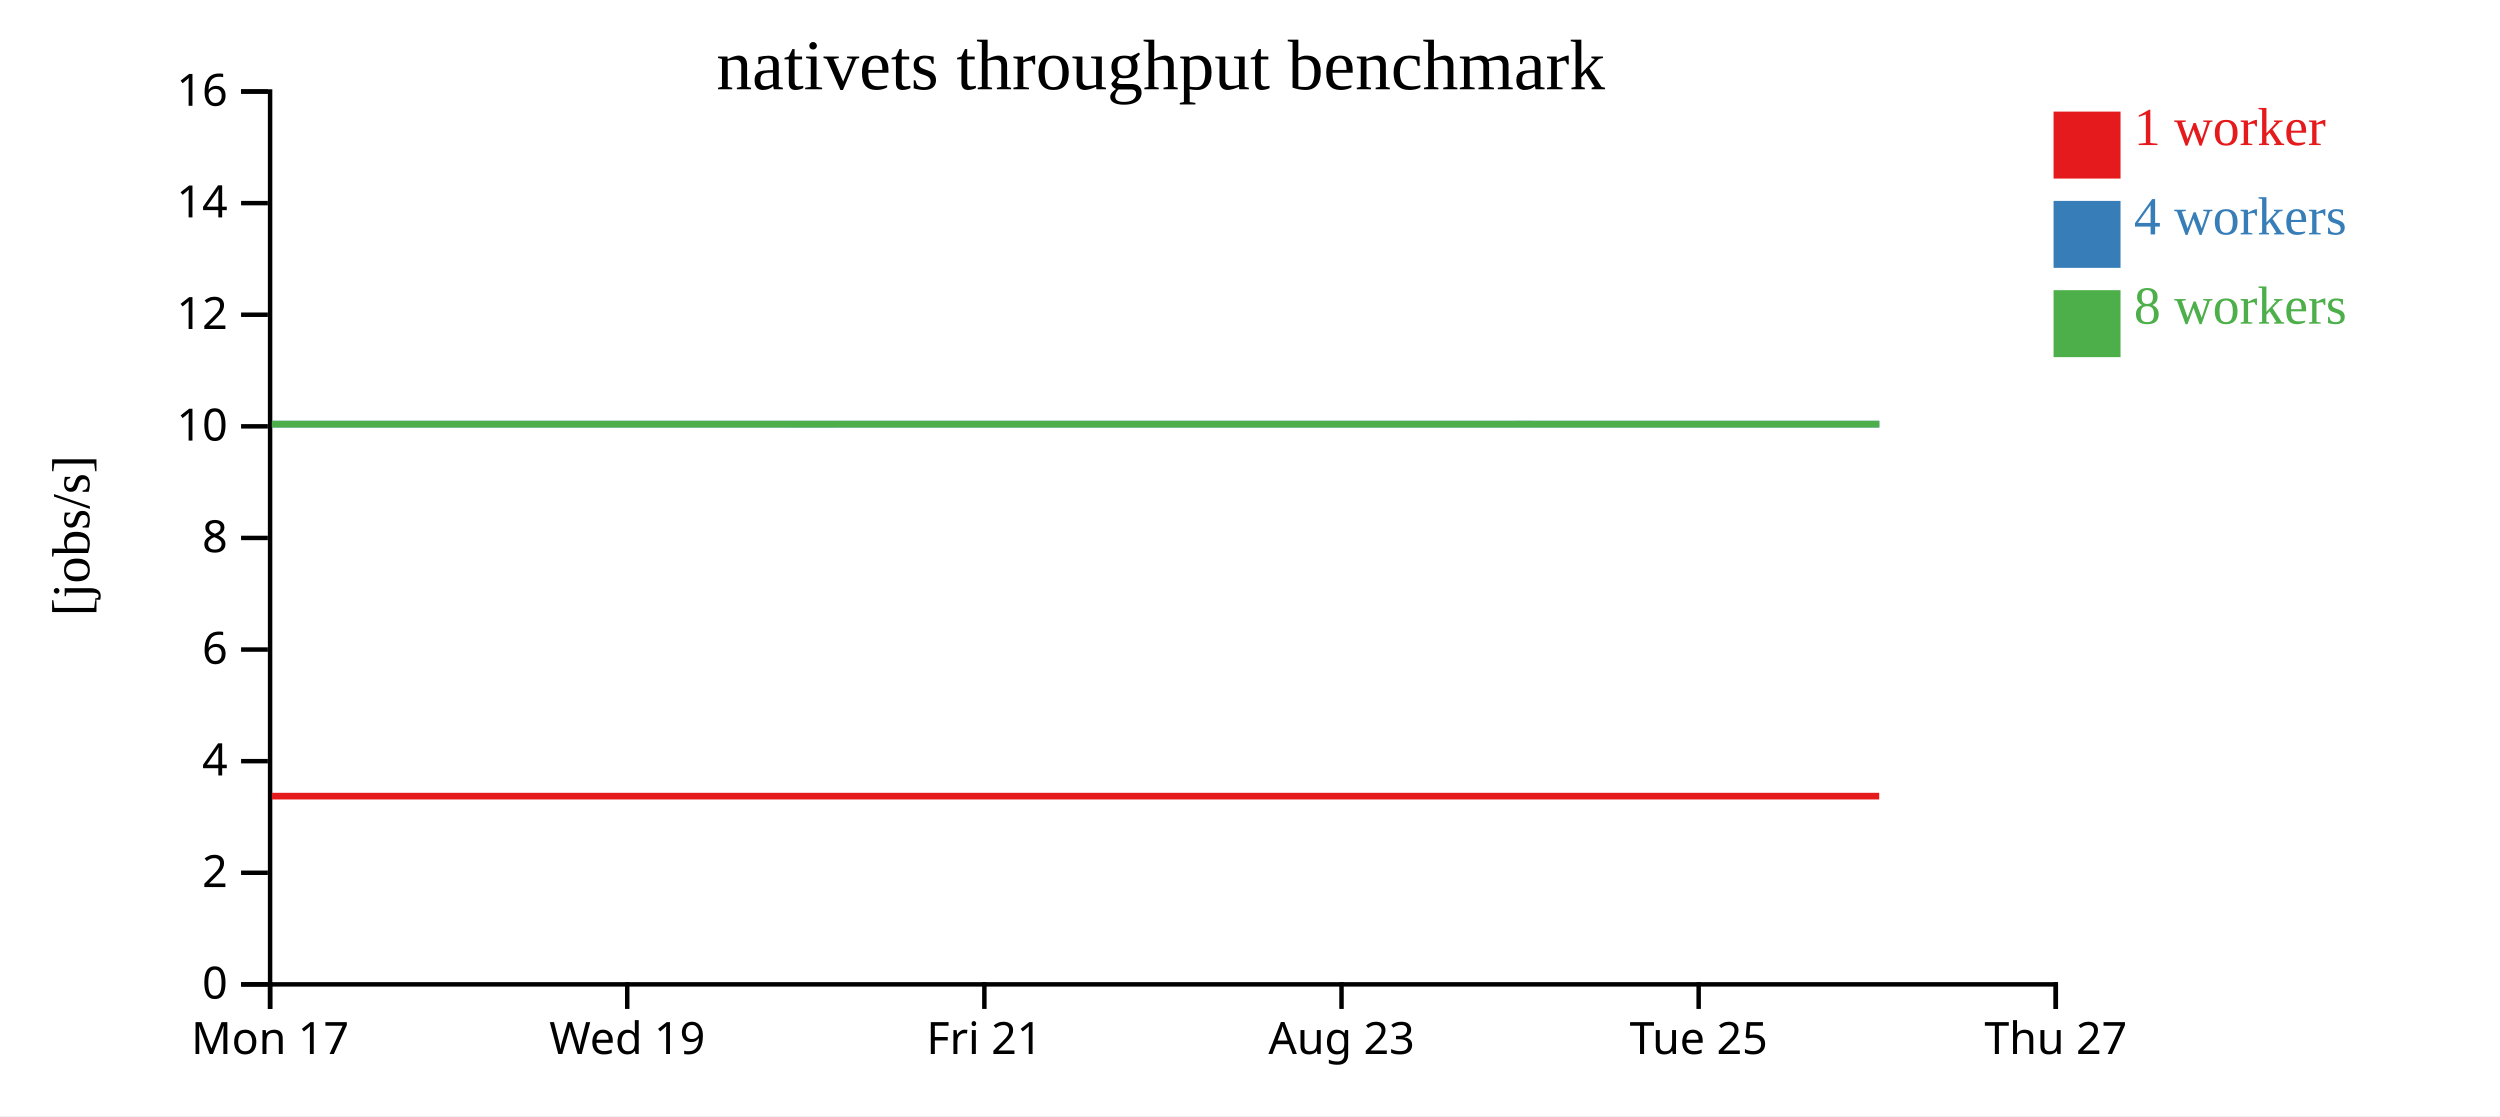
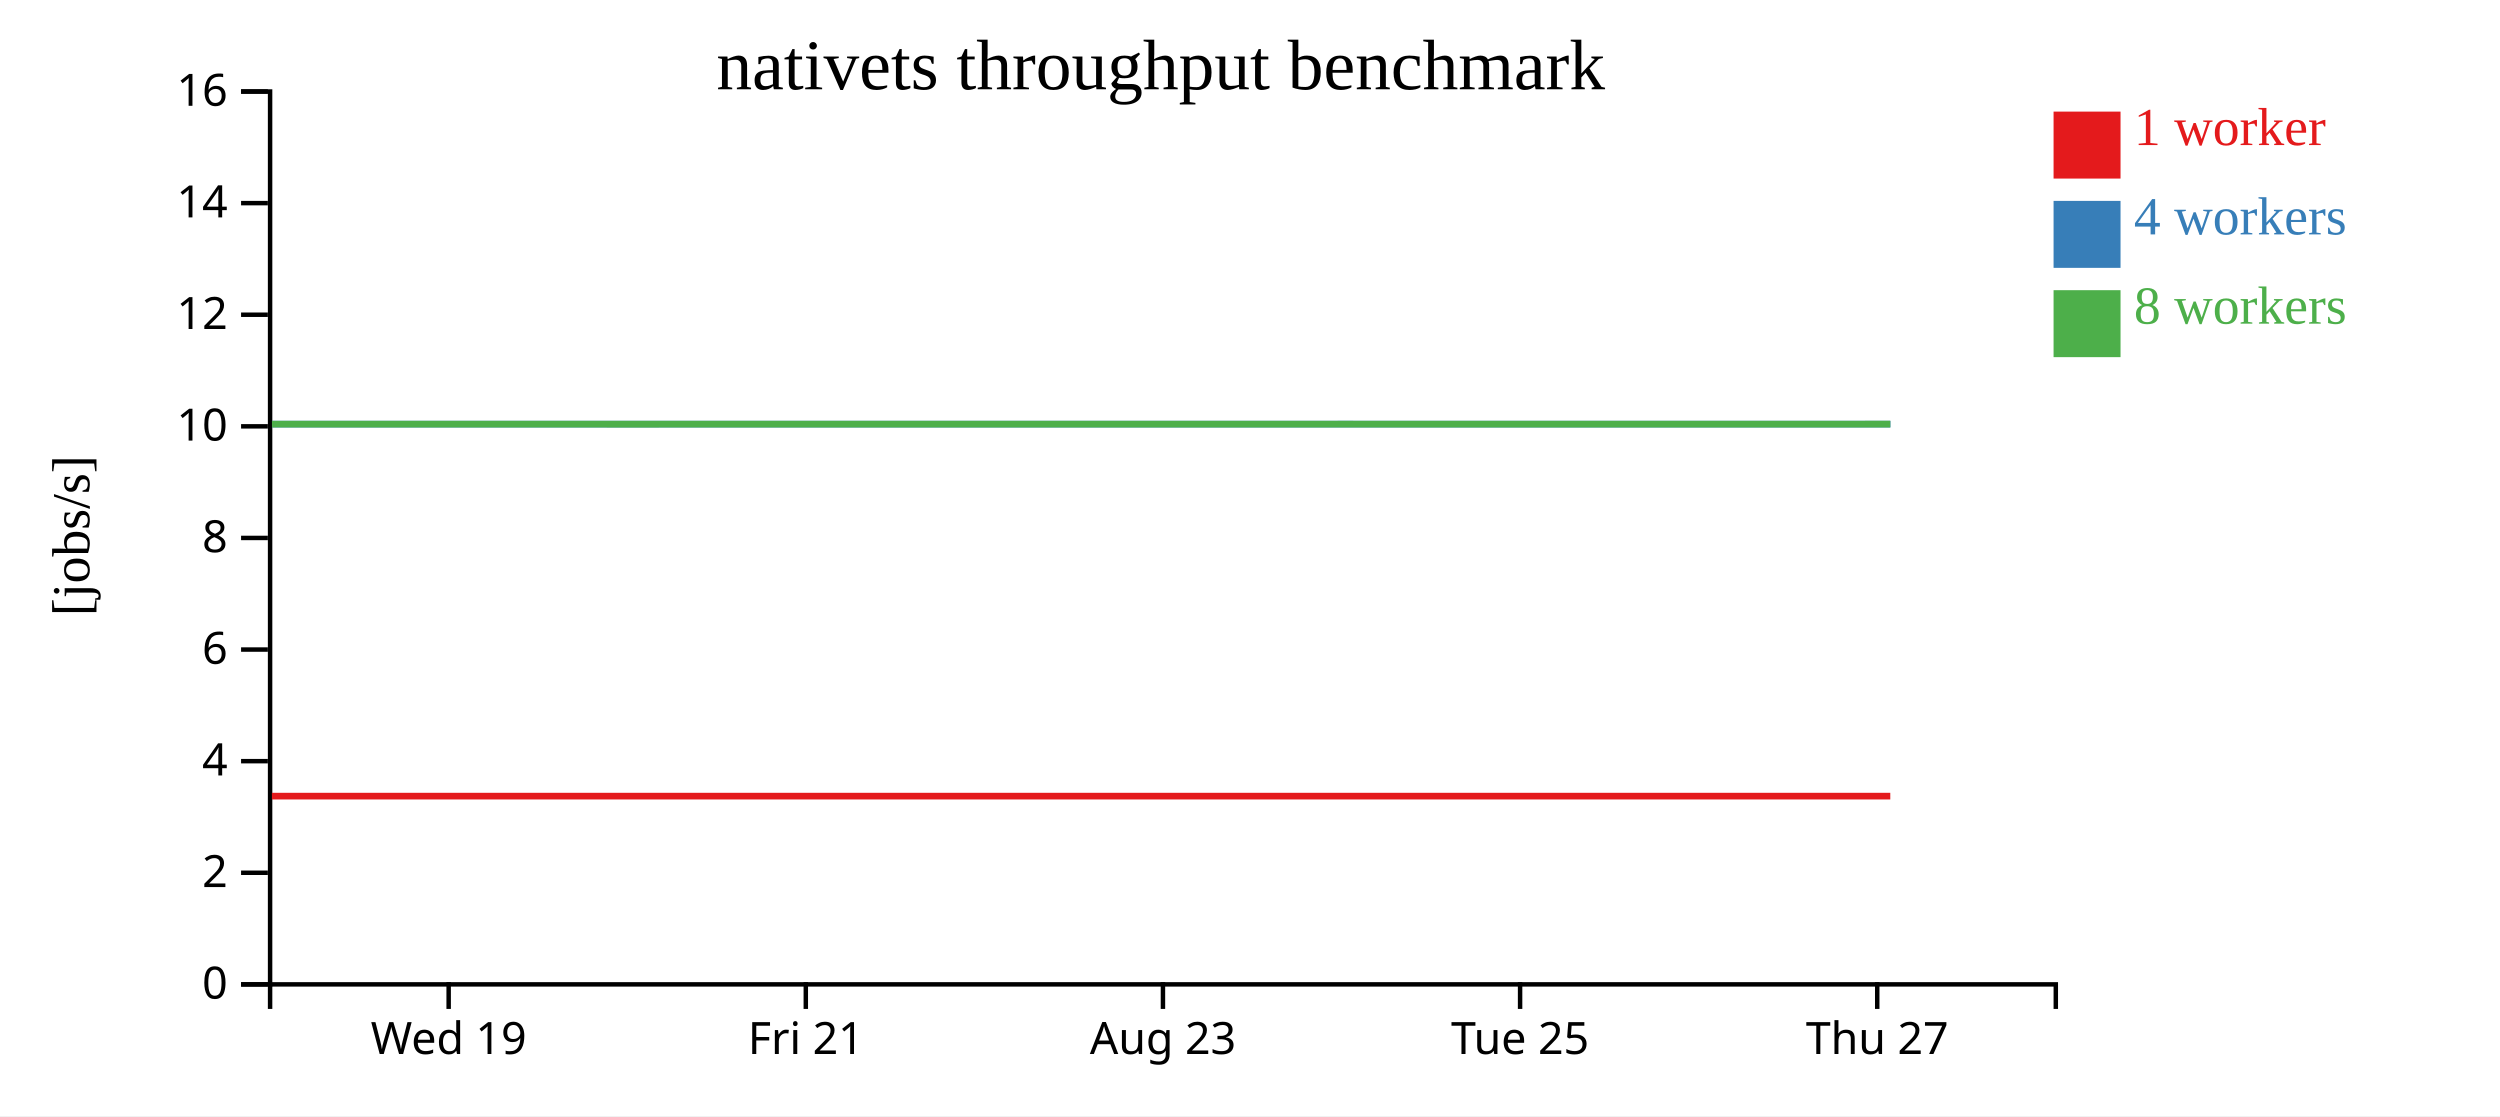
<svg xmlns="http://www.w3.org/2000/svg" width="560" height="250">
  <rect width="100%" height="100%" fill="white" />
  <g transform="translate(60,20)">
    <g transform="translate(0,200)" fill="none" font-size="10" font-family="sans-serif" text-anchor="middle">
      <path class="domain" stroke="currentColor" d="M0.5,6V0.5H400.5V6" />
-       <g class="tick" opacity="1" transform="translate(0.5,0)">
-         <line stroke="currentColor" y2="6" />
-         <text fill="currentColor" y="9" dy="0.71em">Mon 17</text>
-       </g>
-       <g class="tick" opacity="1" transform="translate(80.5,0)">
+       <g class="tick" opacity="1" transform="translate(40.5,0)">
        <line stroke="currentColor" y2="6" />
        <text fill="currentColor" y="9" dy="0.71em">Wed 19</text>
      </g>
-       <g class="tick" opacity="1" transform="translate(160.5,0)">
+       <g class="tick" opacity="1" transform="translate(120.5,0)">
        <line stroke="currentColor" y2="6" />
        <text fill="currentColor" y="9" dy="0.71em">Fri 21</text>
      </g>
-       <g class="tick" opacity="1" transform="translate(240.5,0)">
+       <g class="tick" opacity="1" transform="translate(200.5,0)">
        <line stroke="currentColor" y2="6" />
        <text fill="currentColor" y="9" dy="0.71em">Aug 23</text>
      </g>
-       <g class="tick" opacity="1" transform="translate(320.5,0)">
+       <g class="tick" opacity="1" transform="translate(280.5,0)">
        <line stroke="currentColor" y2="6" />
        <text fill="currentColor" y="9" dy="0.71em">Tue 25</text>
      </g>
-       <g class="tick" opacity="1" transform="translate(400.5,0)">
+       <g class="tick" opacity="1" transform="translate(360.5,0)">
        <line stroke="currentColor" y2="6" />
        <text fill="currentColor" y="9" dy="0.71em">Thu 27</text>
      </g>
    </g>
    <g fill="none" font-size="10" font-family="sans-serif" text-anchor="end">
      <path class="domain" stroke="currentColor" d="M-6,200.5H0.5V0.5H-6" />
      <g class="tick" opacity="1" transform="translate(0,200.5)">
        <line stroke="currentColor" x2="-6" />
        <text fill="currentColor" x="-9" dy="0.32em">0</text>
      </g>
      <g class="tick" opacity="1" transform="translate(0,175.5)">
        <line stroke="currentColor" x2="-6" />
        <text fill="currentColor" x="-9" dy="0.32em">2</text>
      </g>
      <g class="tick" opacity="1" transform="translate(0,150.5)">
        <line stroke="currentColor" x2="-6" />
        <text fill="currentColor" x="-9" dy="0.32em">4</text>
      </g>
      <g class="tick" opacity="1" transform="translate(0,125.5)">
        <line stroke="currentColor" x2="-6" />
        <text fill="currentColor" x="-9" dy="0.32em">6</text>
      </g>
      <g class="tick" opacity="1" transform="translate(0,100.5)">
        <line stroke="currentColor" x2="-6" />
        <text fill="currentColor" x="-9" dy="0.32em">8</text>
      </g>
      <g class="tick" opacity="1" transform="translate(0,75.5)">
        <line stroke="currentColor" x2="-6" />
        <text fill="currentColor" x="-9" dy="0.32em">10</text>
      </g>
      <g class="tick" opacity="1" transform="translate(0,50.5)">
        <line stroke="currentColor" x2="-6" />
        <text fill="currentColor" x="-9" dy="0.32em">12</text>
      </g>
      <g class="tick" opacity="1" transform="translate(0,25.5)">
        <line stroke="currentColor" x2="-6" />
        <text fill="currentColor" x="-9" dy="0.32em">14</text>
      </g>
      <g class="tick" opacity="1" transform="translate(0,0.5)">
        <line stroke="currentColor" x2="-6" />
        <text fill="currentColor" x="-9" dy="0.32em">16</text>
      </g>
    </g>
    <text text-anchor="middle" style="font-size: 12px" transform="rotate(-90)" y="-40" x="-100">[jobs/s]</text>
    <text text-anchor="middle" style="font-size: 16px" y="0" x="200">nativets throughput benchmark</text>
-     <path class="line" fill="none" stroke="#e41a1c" stroke-width="1.5" d="M0.909,158.335L40.909,158.334L80.922,158.337L120.94,158.335L160.942,158.335L200.93,158.336L240.946,158.336L280.954,158.336L320.928,158.335L360.943,158.335" />
-     <path class="line" fill="none" stroke="#377eb8" stroke-width="1.5" d="M0.919,75.006L40.926,75.004L80.915,75.004L120.943,75.006L160.96,75.009L200.974,75.005L240.99,75.008L280.977,75.001L320.94,75.006L360.979,75.009" />
-     <path class="line" fill="none" stroke="#4daf4a" stroke-width="1.5" d="M0.894,75.004L40.923,75.01L81.014,75.004L120.917,75.011L160.935,75.006L200.95,75.006L240.955,75.009L280.94,75.009L320.927,75.002L360.93,75.003" />
+     <path class="line" fill="none" stroke="#e41a1c" stroke-width="1.5" d="M0.909,158.334L40.922,158.337L80.94,158.335L120.942,158.335L160.93,158.336L200.946,158.336L240.954,158.336L280.928,158.335L320.943,158.335L363.425,158.336" />
+     <path class="line" fill="none" stroke="#377eb8" stroke-width="1.5" d="M0.926,75.004L40.915,75.004L80.943,75.006L120.96,75.009L160.974,75.005L200.99,75.008L240.977,75.001L280.94,75.006L320.979,75.009L363.458,75.007" />
+     <path class="line" fill="none" stroke="#4daf4a" stroke-width="1.5" d="M0.923,75.01L41.014,75.004L80.917,75.011L120.935,75.006L160.95,75.006L200.955,75.009L240.94,75.009L280.927,75.002L320.93,75.003L363.417,75.001" />
    <rect class="dot" x="400" y="5" width="15" height="15" style="fill: #e41a1c;" />
    <rect class="dot" x="400" y="25" width="15" height="15" style="fill: #377eb8;" />
    <rect class="dot" x="400" y="45" width="15" height="15" style="fill: #4daf4a;" />
    <text class="label" x="418" y="12.5" style="fill: #e41a1c; alignment-baseline: middle;" text-anchor="left">1 worker</text>
    <text class="label" x="418" y="32.5" style="fill: #377eb8; alignment-baseline: middle;" text-anchor="left">4 workers</text>
    <text class="label" x="418" y="52.5" style="fill: #4daf4a; alignment-baseline: middle;" text-anchor="left">8 workers</text>
  </g>
</svg>
